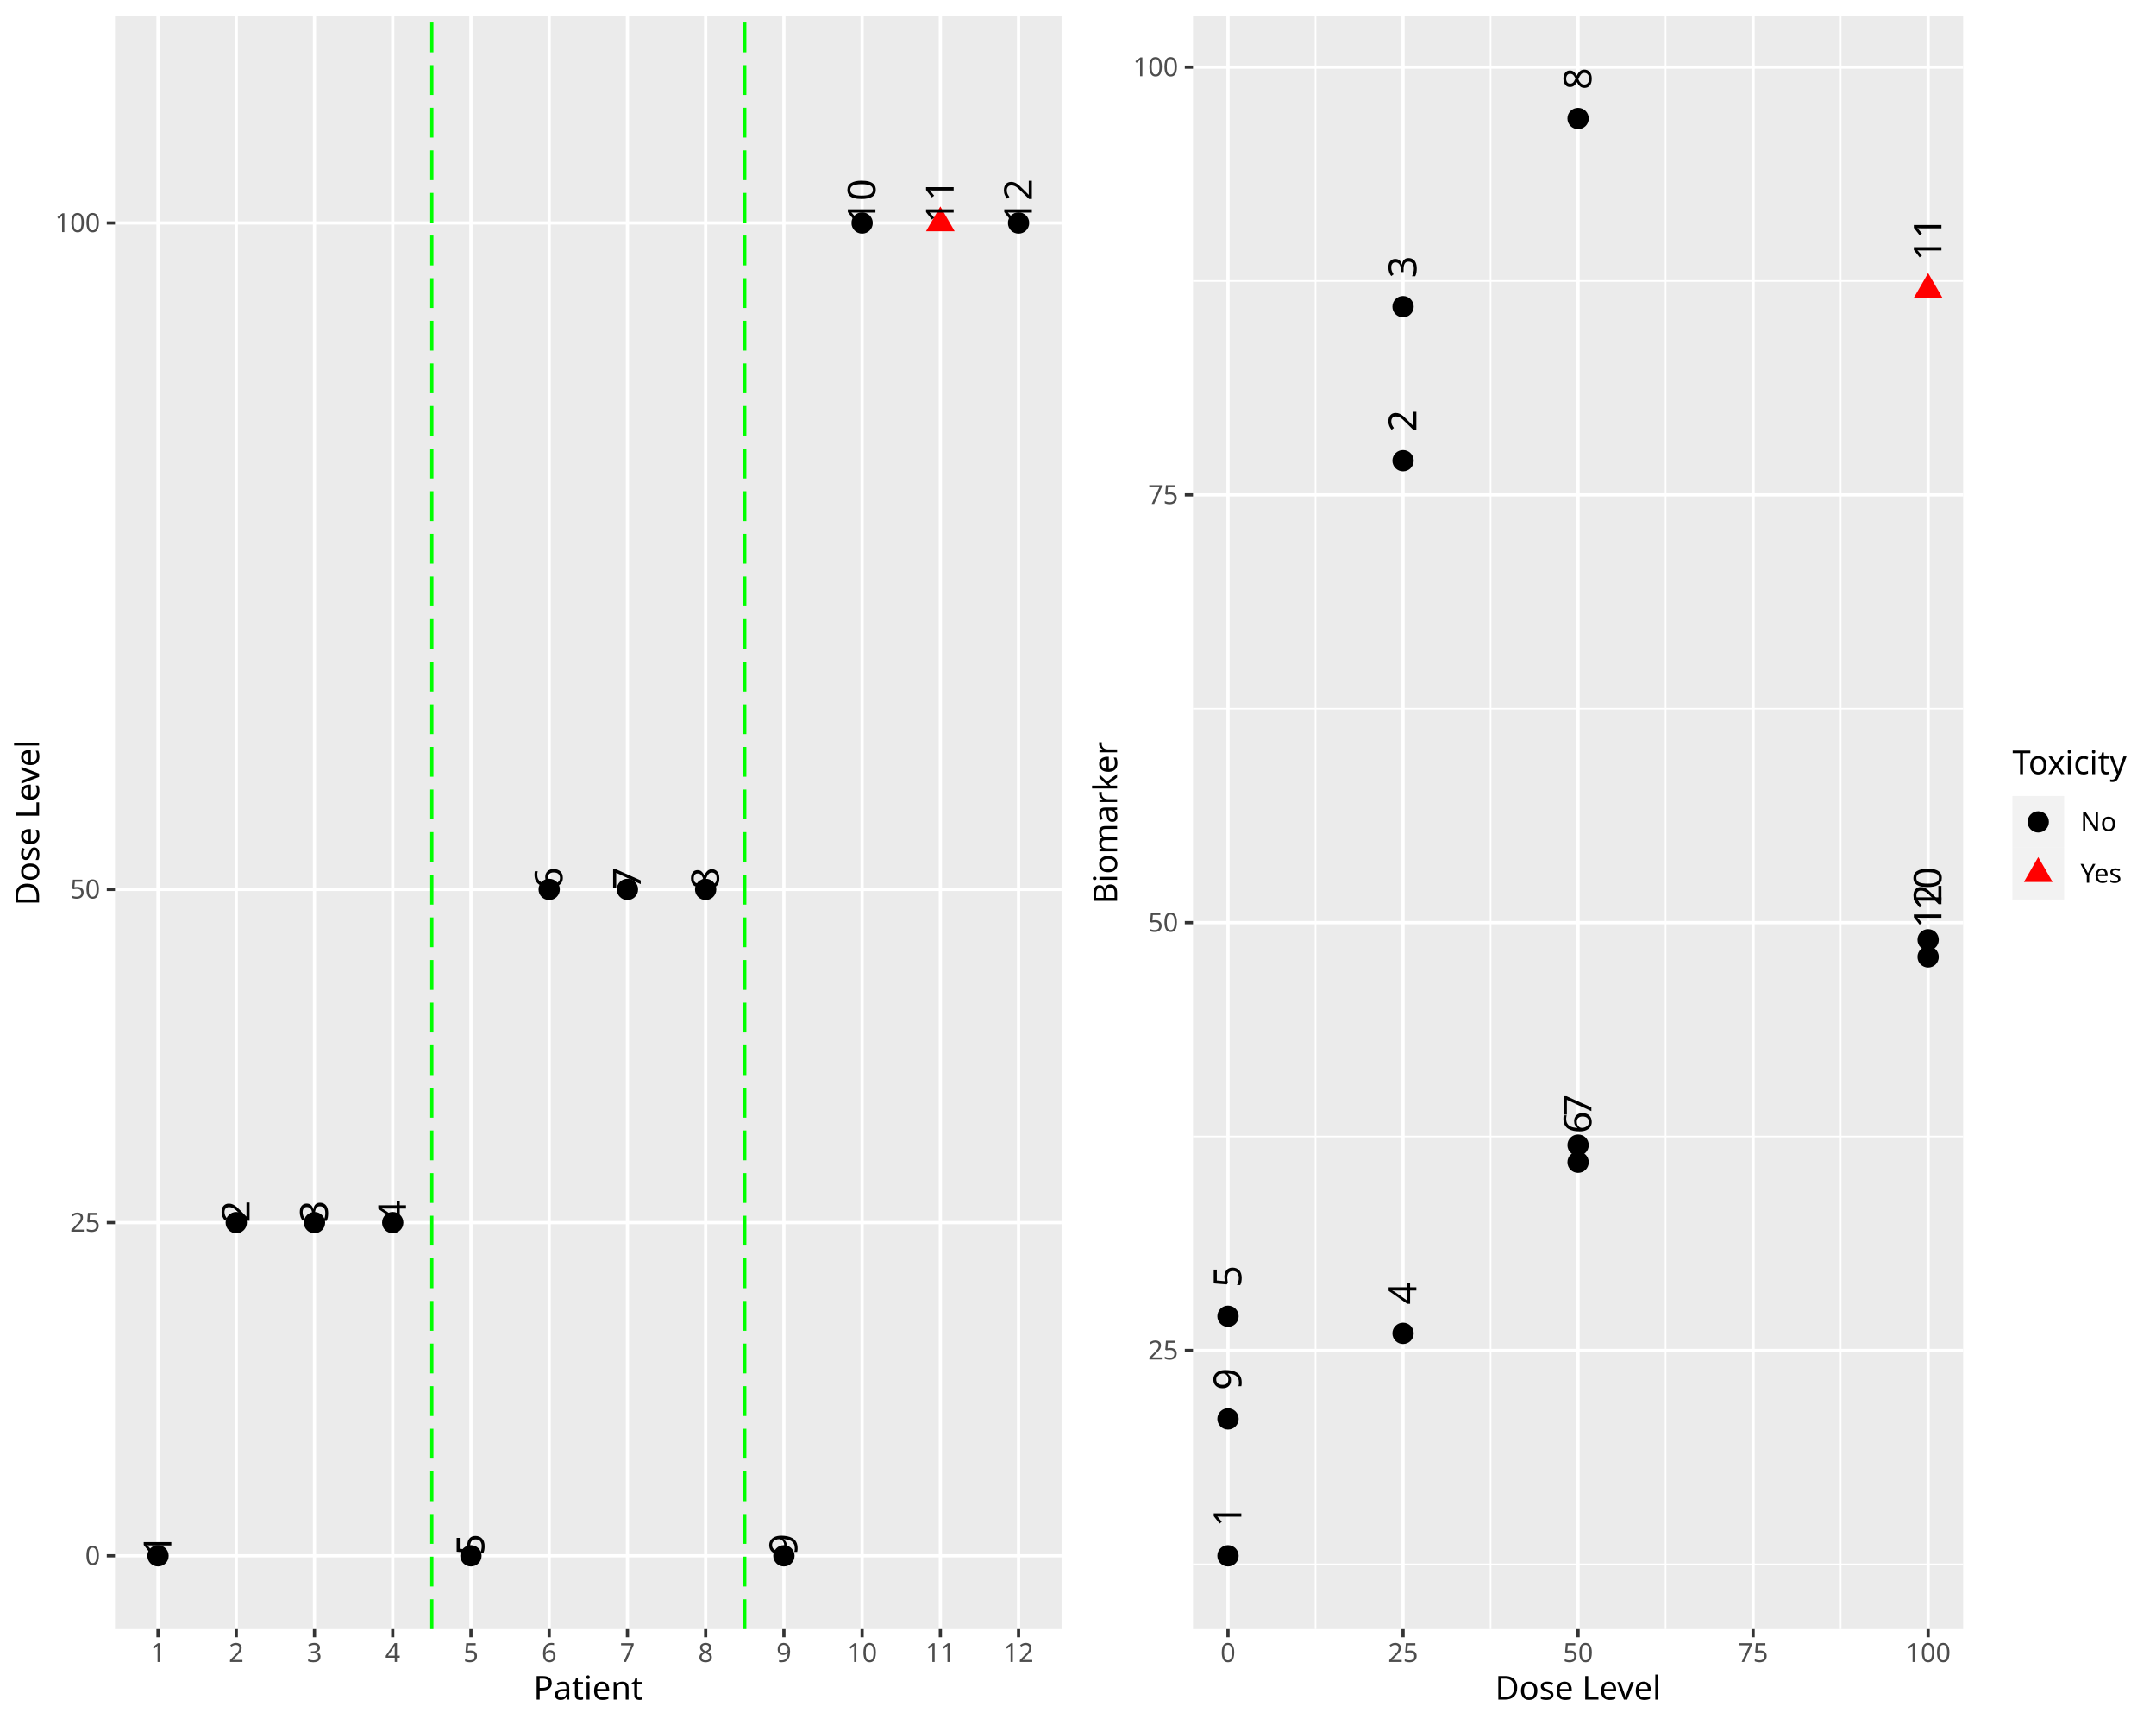
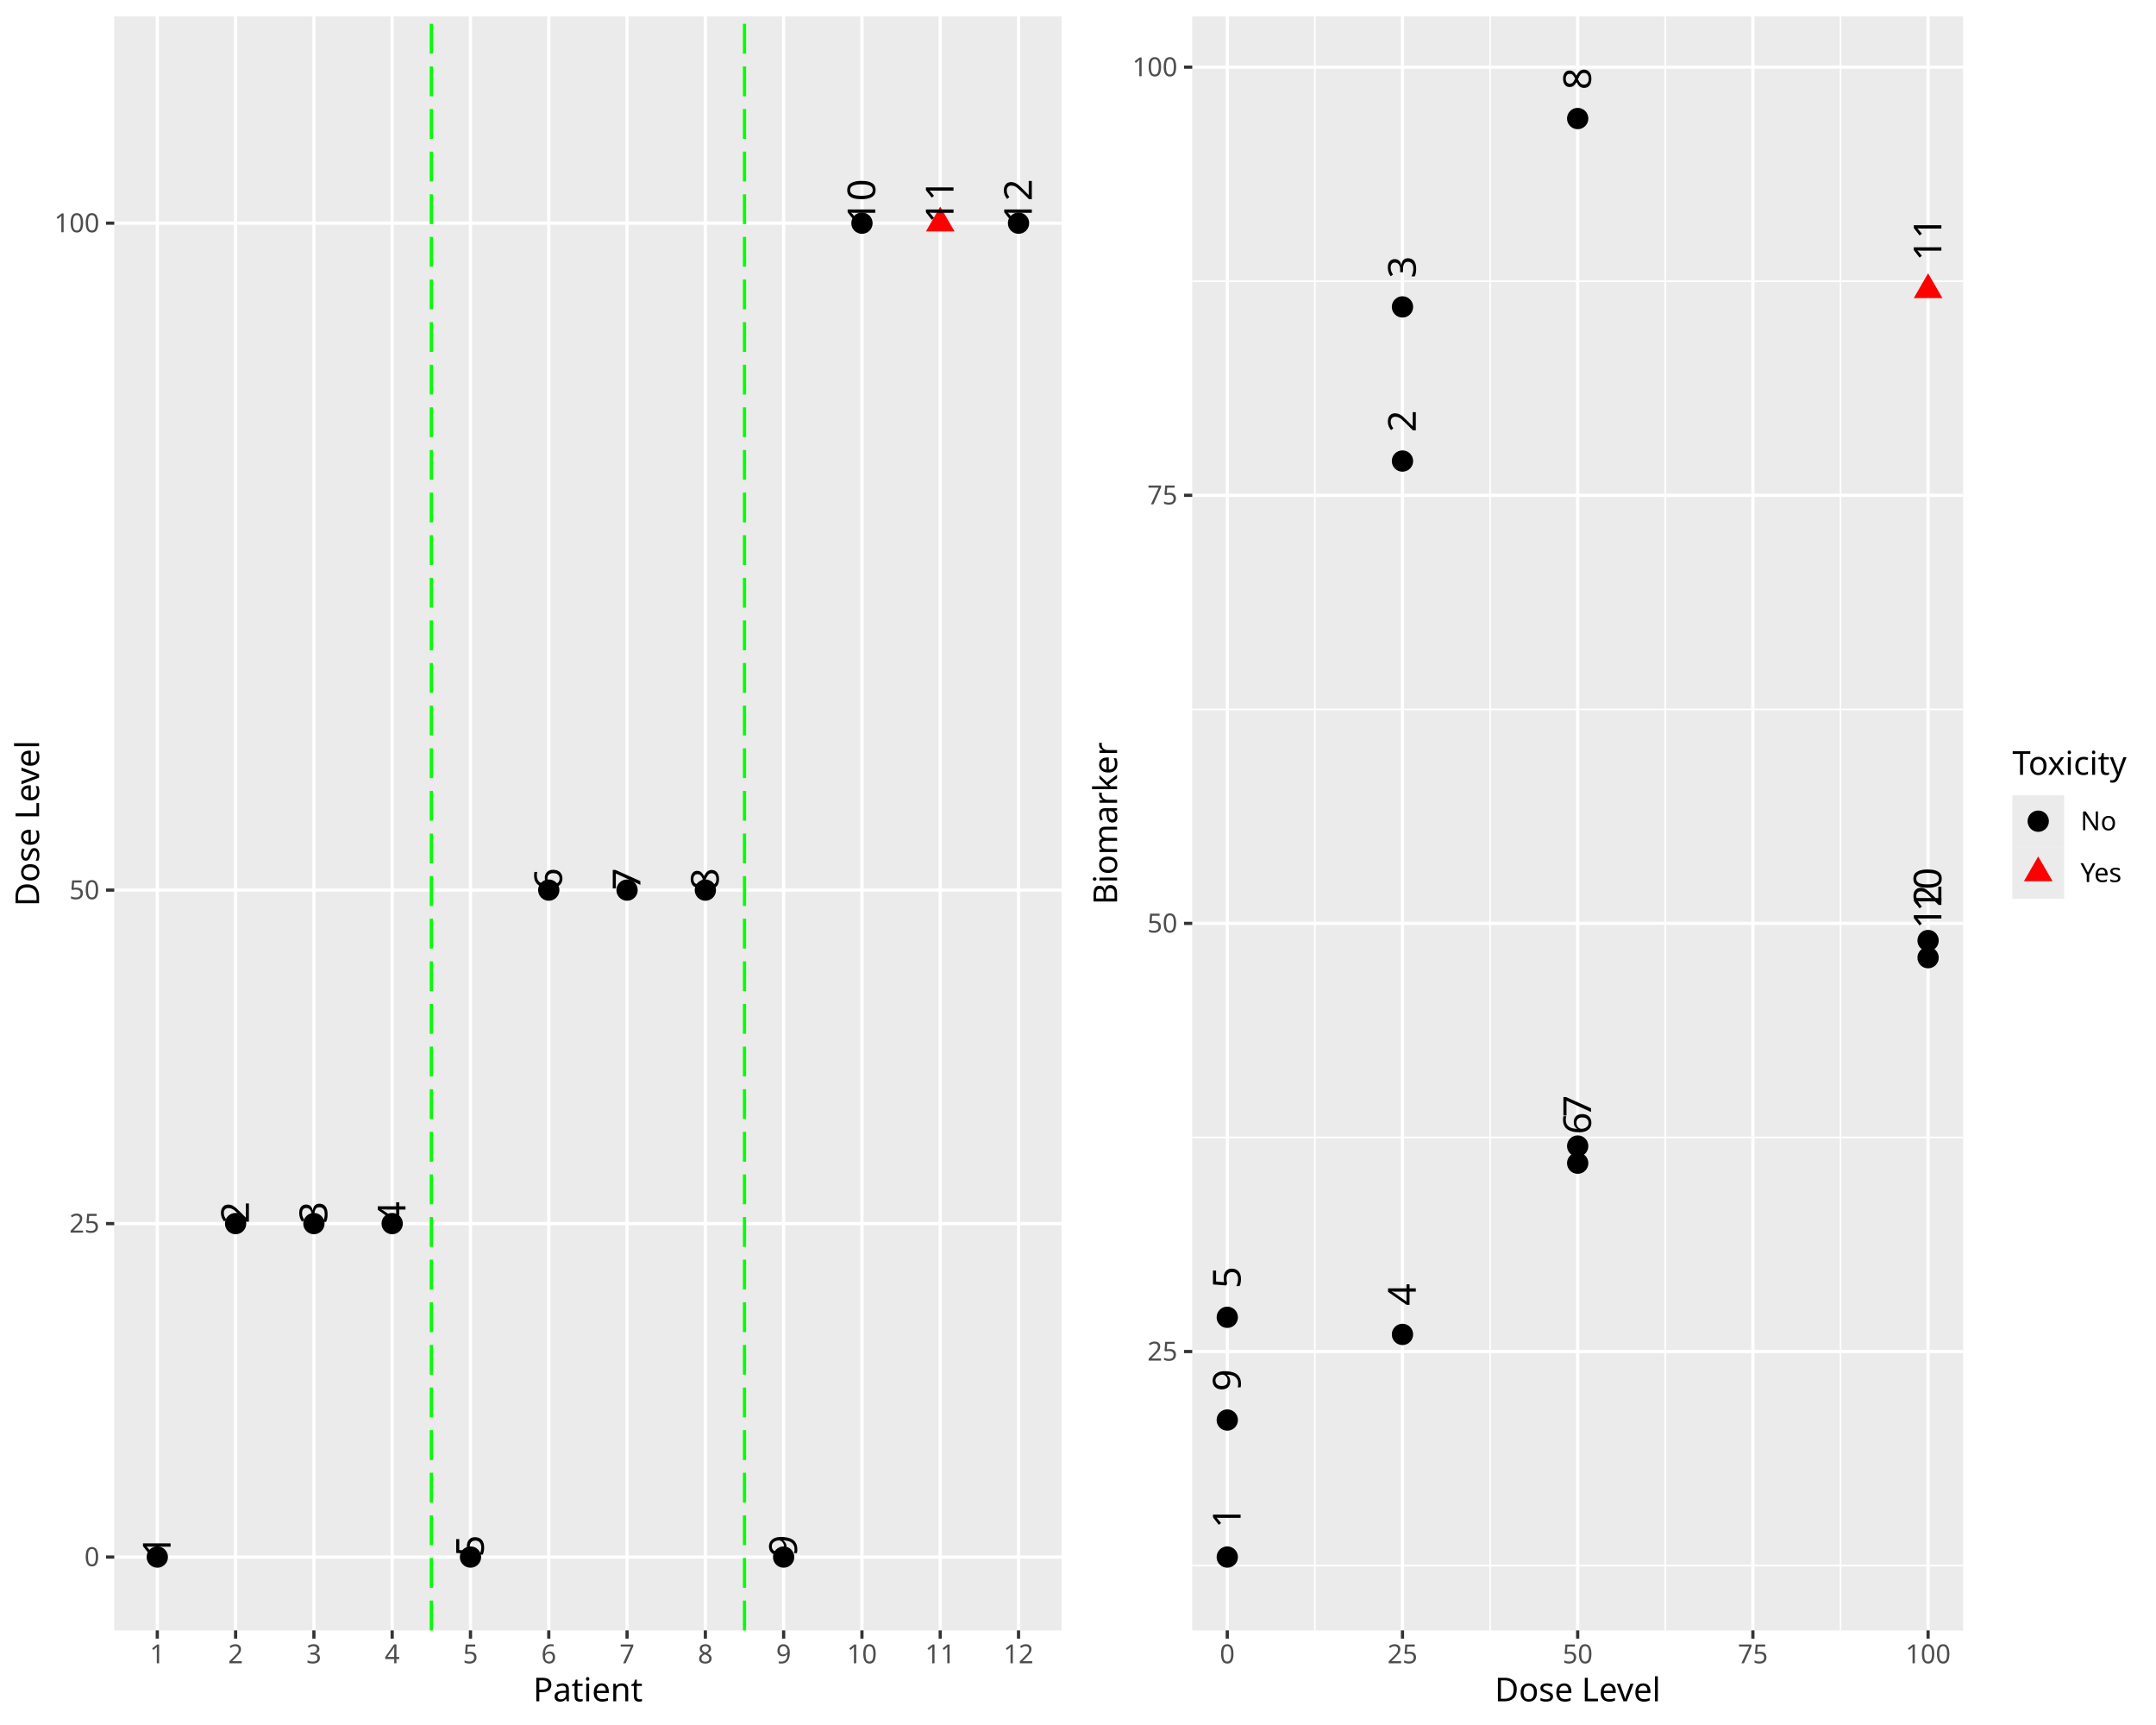
<svg xmlns="http://www.w3.org/2000/svg" class="svglite" data-engine-version="2.0" width="720.00pt" height="576.00pt" viewBox="0 0 720.00 576.00">
  <defs>
    <style type="text/css">
    .svglite line, .svglite polyline, .svglite polygon, .svglite path, .svglite rect, .svglite circle {
      fill: none;
      stroke: #000000;
      stroke-linecap: round;
      stroke-linejoin: round;
      stroke-miterlimit: 10.00;
    }
  </style>
  </defs>
  <rect width="100%" height="100%" style="stroke: none; fill: #FFFFFF;" />
  <defs>
    <clipPath id="cpMC4wMHw3MjAuMDB8MC4wMHw1NzYuMDA=">
      <rect x="0.00" y="0.00" width="720.00" height="576.00" />
    </clipPath>
  </defs>
  <g clip-path="url(#cpMC4wMHw3MjAuMDB8MC4wMHw1NzYuMDA=)">
</g>
  <defs>
    <clipPath id="cpMC4wMHwzNjAuMDB8MC4wMHw1NzYuMDA=">
-       <rect x="0.00" y="0.00" width="360.00" height="576.00" />
+       <rect x="0" y="0.00" width="360.00" height="576.00" />
    </clipPath>
  </defs>
  <g clip-path="url(#cpMC4wMHwzNjAuMDB8MC4wMHw1NzYuMDA=)">
-     <rect x="0.00" y="0.00" width="360.00" height="576.00" style="stroke-width: 1.07; stroke: #FFFFFF; fill: #FFFFFF;" />
+     <rect x="0" y="0.00" width="360.00" height="576.00" style="stroke-width: 1.07; stroke: #FFFFFF; fill: #FFFFFF;" />
  </g>
  <g clip-path="url(#cpMC4wMHw3MjAuMDB8MC4wMHw1NzYuMDA=)">
</g>
  <defs>
-     <clipPath id="cpMzguNDB8MzU0LjUyfDUuNDh8NTQzLjk3">
-       <rect x="38.40" y="5.48" width="316.12" height="538.49" />
-     </clipPath>
-   </defs>
-   <g clip-path="url(#cpMzguNDB8MzU0LjUyfDUuNDh8NTQzLjk3)">
-     <rect x="38.40" y="5.48" width="316.12" height="538.49" style="stroke-width: 1.07; stroke: none; fill: #EBEBEB;" />
-     <polyline points="38.40,519.50 354.52,519.50 " style="stroke-width: 1.07; stroke: #FFFFFF; stroke-linecap: butt;" />
-     <polyline points="38.40,408.24 354.52,408.24 " style="stroke-width: 1.07; stroke: #FFFFFF; stroke-linecap: butt;" />
-     <polyline points="38.40,296.98 354.52,296.98 " style="stroke-width: 1.07; stroke: #FFFFFF; stroke-linecap: butt;" />
-     <polyline points="38.40,74.46 354.52,74.46 " style="stroke-width: 1.07; stroke: #FFFFFF; stroke-linecap: butt;" />
-     <polyline points="52.77,543.97 52.77,5.48 " style="stroke-width: 1.07; stroke: #FFFFFF; stroke-linecap: butt;" />
-     <polyline points="78.90,543.97 78.90,5.48 " style="stroke-width: 1.07; stroke: #FFFFFF; stroke-linecap: butt;" />
-     <polyline points="105.02,543.97 105.02,5.48 " style="stroke-width: 1.07; stroke: #FFFFFF; stroke-linecap: butt;" />
-     <polyline points="131.15,543.97 131.15,5.48 " style="stroke-width: 1.07; stroke: #FFFFFF; stroke-linecap: butt;" />
-     <polyline points="157.27,543.97 157.27,5.48 " style="stroke-width: 1.07; stroke: #FFFFFF; stroke-linecap: butt;" />
-     <polyline points="183.40,543.97 183.40,5.48 " style="stroke-width: 1.07; stroke: #FFFFFF; stroke-linecap: butt;" />
-     <polyline points="209.53,543.97 209.53,5.48 " style="stroke-width: 1.07; stroke: #FFFFFF; stroke-linecap: butt;" />
-     <polyline points="235.65,543.97 235.65,5.48 " style="stroke-width: 1.07; stroke: #FFFFFF; stroke-linecap: butt;" />
-     <polyline points="261.78,543.97 261.78,5.48 " style="stroke-width: 1.07; stroke: #FFFFFF; stroke-linecap: butt;" />
-     <polyline points="287.90,543.97 287.90,5.48 " style="stroke-width: 1.07; stroke: #FFFFFF; stroke-linecap: butt;" />
-     <polyline points="314.03,543.97 314.03,5.48 " style="stroke-width: 1.07; stroke: #FFFFFF; stroke-linecap: butt;" />
-     <polyline points="340.15,543.97 340.15,5.48 " style="stroke-width: 1.07; stroke: #FFFFFF; stroke-linecap: butt;" />
-     <circle cx="52.77" cy="519.50" r="3.56" style="stroke-width: 0.71; stroke: none; fill: #000000;" />
-     <circle cx="78.90" cy="408.24" r="3.56" style="stroke-width: 0.71; stroke: none; fill: #000000;" />
-     <circle cx="105.02" cy="408.24" r="3.56" style="stroke-width: 0.71; stroke: none; fill: #000000;" />
-     <circle cx="131.15" cy="408.24" r="3.56" style="stroke-width: 0.71; stroke: none; fill: #000000;" />
-     <circle cx="157.27" cy="519.50" r="3.56" style="stroke-width: 0.71; stroke: none; fill: #000000;" />
-     <circle cx="183.40" cy="296.98" r="3.56" style="stroke-width: 0.71; stroke: none; fill: #000000;" />
-     <circle cx="209.53" cy="296.98" r="3.56" style="stroke-width: 0.71; stroke: none; fill: #000000;" />
-     <circle cx="235.65" cy="296.98" r="3.56" style="stroke-width: 0.71; stroke: none; fill: #000000;" />
-     <circle cx="261.78" cy="519.50" r="3.56" style="stroke-width: 0.71; stroke: none; fill: #000000;" />
-     <circle cx="287.90" cy="74.46" r="3.56" style="stroke-width: 0.71; stroke: none; fill: #000000;" />
-     <polygon points="314.03,68.93 318.81,77.22 309.24,77.22 " style="stroke-width: 0.71; stroke: none; fill: #FF0000;" />
-     <circle cx="340.15" cy="74.46" r="3.56" style="stroke-width: 0.71; stroke: none; fill: #000000;" />
-     <line x1="144.21" y1="543.97" x2="144.21" y2="5.48" style="stroke-width: 1.07; stroke: #00FF00; stroke-dasharray: 9.96,4.27; stroke-linecap: butt;" />
-     <line x1="248.71" y1="543.97" x2="248.71" y2="5.48" style="stroke-width: 1.07; stroke: #00FF00; stroke-dasharray: 9.96,4.27; stroke-linecap: butt;" />
-     <text transform="translate(57.21,519.50) rotate(-90)" style="font-size: 12.90px; font-family: sans;" textLength="14.35px" lengthAdjust="spacingAndGlyphs">  1</text>
-     <text transform="translate(83.34,408.24) rotate(-90)" style="font-size: 12.90px; font-family: sans;" textLength="14.35px" lengthAdjust="spacingAndGlyphs">  2</text>
-     <text transform="translate(109.46,408.24) rotate(-90)" style="font-size: 12.90px; font-family: sans;" textLength="14.35px" lengthAdjust="spacingAndGlyphs">  3</text>
-     <text transform="translate(135.59,408.24) rotate(-90)" style="font-size: 12.90px; font-family: sans;" textLength="14.35px" lengthAdjust="spacingAndGlyphs">  4</text>
-     <text transform="translate(161.72,519.50) rotate(-90)" style="font-size: 12.90px; font-family: sans;" textLength="14.35px" lengthAdjust="spacingAndGlyphs">  5</text>
-     <text transform="translate(187.84,296.98) rotate(-90)" style="font-size: 12.90px; font-family: sans;" textLength="14.35px" lengthAdjust="spacingAndGlyphs">  6</text>
-     <text transform="translate(213.97,296.98) rotate(-90)" style="font-size: 12.90px; font-family: sans;" textLength="14.35px" lengthAdjust="spacingAndGlyphs">  7</text>
-     <text transform="translate(240.09,296.98) rotate(-90)" style="font-size: 12.90px; font-family: sans;" textLength="14.35px" lengthAdjust="spacingAndGlyphs">  8</text>
-     <text transform="translate(266.22,519.50) rotate(-90)" style="font-size: 12.90px; font-family: sans;" textLength="14.35px" lengthAdjust="spacingAndGlyphs">  9</text>
-     <text transform="translate(292.34,74.46) rotate(-90)" style="font-size: 12.90px; font-family: sans;" textLength="21.53px" lengthAdjust="spacingAndGlyphs">  10</text>
-     <text transform="translate(318.47,74.46) rotate(-90)" style="font-size: 12.90px; font-family: sans;" textLength="21.53px" lengthAdjust="spacingAndGlyphs">  11</text>
-     <text transform="translate(344.59,74.46) rotate(-90)" style="font-size: 12.90px; font-family: sans;" textLength="21.53px" lengthAdjust="spacingAndGlyphs">  12</text>
-   </g>
-   <g clip-path="url(#cpMC4wMHw3MjAuMDB8MC4wMHw1NzYuMDA=)">
-     <text x="33.47" y="522.52" text-anchor="end" style="font-size: 8.80px; fill: #4D4D4D; font-family: sans;" textLength="4.89px" lengthAdjust="spacingAndGlyphs">0</text>
-     <text x="33.47" y="411.27" text-anchor="end" style="font-size: 8.80px; fill: #4D4D4D; font-family: sans;" textLength="9.79px" lengthAdjust="spacingAndGlyphs">25</text>
-     <text x="33.47" y="300.01" text-anchor="end" style="font-size: 8.80px; fill: #4D4D4D; font-family: sans;" textLength="9.79px" lengthAdjust="spacingAndGlyphs">50</text>
-     <text x="33.47" y="77.49" text-anchor="end" style="font-size: 8.80px; fill: #4D4D4D; font-family: sans;" textLength="14.68px" lengthAdjust="spacingAndGlyphs">100</text>
-     <polyline points="35.66,519.50 38.40,519.50 " style="stroke-width: 1.07; stroke: #333333; stroke-linecap: butt;" />
-     <polyline points="35.66,408.24 38.40,408.24 " style="stroke-width: 1.07; stroke: #333333; stroke-linecap: butt;" />
-     <polyline points="35.66,296.98 38.40,296.98 " style="stroke-width: 1.07; stroke: #333333; stroke-linecap: butt;" />
-     <polyline points="35.66,74.46 38.40,74.46 " style="stroke-width: 1.07; stroke: #333333; stroke-linecap: butt;" />
-     <polyline points="52.77,546.71 52.77,543.97 " style="stroke-width: 1.07; stroke: #333333; stroke-linecap: butt;" />
-     <polyline points="78.90,546.71 78.90,543.97 " style="stroke-width: 1.07; stroke: #333333; stroke-linecap: butt;" />
-     <polyline points="105.02,546.71 105.02,543.97 " style="stroke-width: 1.07; stroke: #333333; stroke-linecap: butt;" />
-     <polyline points="131.15,546.71 131.15,543.97 " style="stroke-width: 1.07; stroke: #333333; stroke-linecap: butt;" />
-     <polyline points="157.27,546.71 157.27,543.97 " style="stroke-width: 1.07; stroke: #333333; stroke-linecap: butt;" />
-     <polyline points="183.40,546.71 183.40,543.97 " style="stroke-width: 1.07; stroke: #333333; stroke-linecap: butt;" />
-     <polyline points="209.53,546.71 209.53,543.97 " style="stroke-width: 1.07; stroke: #333333; stroke-linecap: butt;" />
-     <polyline points="235.65,546.71 235.65,543.97 " style="stroke-width: 1.07; stroke: #333333; stroke-linecap: butt;" />
-     <polyline points="261.78,546.71 261.78,543.97 " style="stroke-width: 1.07; stroke: #333333; stroke-linecap: butt;" />
-     <polyline points="287.90,546.71 287.90,543.97 " style="stroke-width: 1.07; stroke: #333333; stroke-linecap: butt;" />
-     <polyline points="314.03,546.71 314.03,543.97 " style="stroke-width: 1.07; stroke: #333333; stroke-linecap: butt;" />
-     <polyline points="340.15,546.71 340.15,543.97 " style="stroke-width: 1.07; stroke: #333333; stroke-linecap: butt;" />
-     <text x="52.77" y="554.96" text-anchor="middle" style="font-size: 8.80px; fill: #4D4D4D; font-family: sans;" textLength="4.89px" lengthAdjust="spacingAndGlyphs">1</text>
-     <text x="78.90" y="554.96" text-anchor="middle" style="font-size: 8.80px; fill: #4D4D4D; font-family: sans;" textLength="4.89px" lengthAdjust="spacingAndGlyphs">2</text>
-     <text x="105.02" y="554.96" text-anchor="middle" style="font-size: 8.80px; fill: #4D4D4D; font-family: sans;" textLength="4.89px" lengthAdjust="spacingAndGlyphs">3</text>
-     <text x="131.15" y="554.96" text-anchor="middle" style="font-size: 8.80px; fill: #4D4D4D; font-family: sans;" textLength="4.89px" lengthAdjust="spacingAndGlyphs">4</text>
-     <text x="157.27" y="554.96" text-anchor="middle" style="font-size: 8.80px; fill: #4D4D4D; font-family: sans;" textLength="4.89px" lengthAdjust="spacingAndGlyphs">5</text>
-     <text x="183.40" y="554.96" text-anchor="middle" style="font-size: 8.80px; fill: #4D4D4D; font-family: sans;" textLength="4.89px" lengthAdjust="spacingAndGlyphs">6</text>
-     <text x="209.53" y="554.96" text-anchor="middle" style="font-size: 8.80px; fill: #4D4D4D; font-family: sans;" textLength="4.89px" lengthAdjust="spacingAndGlyphs">7</text>
-     <text x="235.65" y="554.96" text-anchor="middle" style="font-size: 8.80px; fill: #4D4D4D; font-family: sans;" textLength="4.89px" lengthAdjust="spacingAndGlyphs">8</text>
-     <text x="261.78" y="554.96" text-anchor="middle" style="font-size: 8.80px; fill: #4D4D4D; font-family: sans;" textLength="4.89px" lengthAdjust="spacingAndGlyphs">9</text>
-     <text x="287.90" y="554.96" text-anchor="middle" style="font-size: 8.80px; fill: #4D4D4D; font-family: sans;" textLength="9.79px" lengthAdjust="spacingAndGlyphs">10</text>
-     <text x="314.03" y="554.96" text-anchor="middle" style="font-size: 8.80px; fill: #4D4D4D; font-family: sans;" textLength="9.79px" lengthAdjust="spacingAndGlyphs">11</text>
-     <text x="340.15" y="554.96" text-anchor="middle" style="font-size: 8.80px; fill: #4D4D4D; font-family: sans;" textLength="9.79px" lengthAdjust="spacingAndGlyphs">12</text>
-     <text x="196.46" y="567.52" text-anchor="middle" style="font-size: 11.00px; font-family: sans;" textLength="34.25px" lengthAdjust="spacingAndGlyphs">Patient</text>
-     <text transform="translate(13.05,274.73) rotate(-90)" text-anchor="middle" style="font-size: 11.00px; font-family: sans;" textLength="55.04px" lengthAdjust="spacingAndGlyphs">Dose Level</text>
+     <clipPath id="cpMzguMTV8MzU0LjUyfDUuNDh8NTQ0LjQy">
+       <rect x="38.15" y="5.48" width="316.37" height="538.94" />
+     </clipPath>
+   </defs>
+   <g clip-path="url(#cpMzguMTV8MzU0LjUyfDUuNDh8NTQ0LjQy)">
+     <rect x="38.15" y="5.48" width="316.37" height="538.94" style="stroke-width: 1.07; stroke: none; fill: #EBEBEB;" />
+     <polyline points="38.15,519.92 354.52,519.92 " style="stroke-width: 1.07; stroke: #FFFFFF; stroke-linecap: butt;" />
+     <polyline points="38.15,408.57 354.52,408.57 " style="stroke-width: 1.07; stroke: #FFFFFF; stroke-linecap: butt;" />
+     <polyline points="38.15,297.22 354.52,297.22 " style="stroke-width: 1.07; stroke: #FFFFFF; stroke-linecap: butt;" />
+     <polyline points="38.15,74.52 354.52,74.52 " style="stroke-width: 1.07; stroke: #FFFFFF; stroke-linecap: butt;" />
+     <polyline points="52.53,544.42 52.53,5.48 " style="stroke-width: 1.07; stroke: #FFFFFF; stroke-linecap: butt;" />
+     <polyline points="78.68,544.42 78.68,5.48 " style="stroke-width: 1.07; stroke: #FFFFFF; stroke-linecap: butt;" />
+     <polyline points="104.83,544.42 104.83,5.48 " style="stroke-width: 1.07; stroke: #FFFFFF; stroke-linecap: butt;" />
+     <polyline points="130.97,544.42 130.97,5.48 " style="stroke-width: 1.07; stroke: #FFFFFF; stroke-linecap: butt;" />
+     <polyline points="157.12,544.42 157.12,5.48 " style="stroke-width: 1.07; stroke: #FFFFFF; stroke-linecap: butt;" />
+     <polyline points="183.26,544.42 183.26,5.48 " style="stroke-width: 1.07; stroke: #FFFFFF; stroke-linecap: butt;" />
+     <polyline points="209.41,544.42 209.41,5.48 " style="stroke-width: 1.07; stroke: #FFFFFF; stroke-linecap: butt;" />
+     <polyline points="235.56,544.42 235.56,5.48 " style="stroke-width: 1.07; stroke: #FFFFFF; stroke-linecap: butt;" />
+     <polyline points="261.70,544.42 261.70,5.48 " style="stroke-width: 1.07; stroke: #FFFFFF; stroke-linecap: butt;" />
+     <polyline points="287.85,544.42 287.85,5.48 " style="stroke-width: 1.07; stroke: #FFFFFF; stroke-linecap: butt;" />
+     <polyline points="313.99,544.42 313.99,5.48 " style="stroke-width: 1.07; stroke: #FFFFFF; stroke-linecap: butt;" />
+     <polyline points="340.14,544.42 340.14,5.48 " style="stroke-width: 1.07; stroke: #FFFFFF; stroke-linecap: butt;" />
+     <circle cx="52.53" cy="519.92" r="3.56" style="stroke-width: 0.71; stroke: none; fill: #000000;" />
+     <circle cx="78.68" cy="408.57" r="3.56" style="stroke-width: 0.71; stroke: none; fill: #000000;" />
+     <circle cx="104.83" cy="408.57" r="3.56" style="stroke-width: 0.71; stroke: none; fill: #000000;" />
+     <circle cx="130.97" cy="408.57" r="3.56" style="stroke-width: 0.71; stroke: none; fill: #000000;" />
+     <circle cx="157.12" cy="519.92" r="3.56" style="stroke-width: 0.71; stroke: none; fill: #000000;" />
+     <circle cx="183.26" cy="297.22" r="3.56" style="stroke-width: 0.71; stroke: none; fill: #000000;" />
+     <circle cx="209.41" cy="297.22" r="3.56" style="stroke-width: 0.71; stroke: none; fill: #000000;" />
+     <circle cx="235.56" cy="297.22" r="3.56" style="stroke-width: 0.71; stroke: none; fill: #000000;" />
+     <circle cx="261.70" cy="519.92" r="3.56" style="stroke-width: 0.71; stroke: none; fill: #000000;" />
+     <circle cx="287.85" cy="74.52" r="3.56" style="stroke-width: 0.71; stroke: none; fill: #000000;" />
+     <polygon points="313.99,68.99 318.78,77.28 309.21,77.28 " style="stroke-width: 0.71; stroke: none; fill: #FF0000;" />
+     <circle cx="340.14" cy="74.52" r="3.56" style="stroke-width: 0.71; stroke: none; fill: #000000;" />
+     <line x1="144.04" y1="544.42" x2="144.04" y2="5.48" style="stroke-width: 1.07; stroke: #00FF00; stroke-dasharray: 9.96,4.27; stroke-linecap: butt;" />
+     <line x1="248.63" y1="544.42" x2="248.63" y2="5.48" style="stroke-width: 1.07; stroke: #00FF00; stroke-dasharray: 9.96,4.27; stroke-linecap: butt;" />
+     <text transform="translate(56.97,519.92) rotate(-90)" style="font-size: 12.90px; font-family: sans;" textLength="14.35px" lengthAdjust="spacingAndGlyphs">  1</text>
+     <text transform="translate(83.12,408.57) rotate(-90)" style="font-size: 12.90px; font-family: sans;" textLength="14.35px" lengthAdjust="spacingAndGlyphs">  2</text>
+     <text transform="translate(109.27,408.57) rotate(-90)" style="font-size: 12.90px; font-family: sans;" textLength="14.35px" lengthAdjust="spacingAndGlyphs">  3</text>
+     <text transform="translate(135.41,408.57) rotate(-90)" style="font-size: 12.90px; font-family: sans;" textLength="14.35px" lengthAdjust="spacingAndGlyphs">  4</text>
+     <text transform="translate(161.56,519.92) rotate(-90)" style="font-size: 12.90px; font-family: sans;" textLength="14.35px" lengthAdjust="spacingAndGlyphs">  5</text>
+     <text transform="translate(187.70,297.22) rotate(-90)" style="font-size: 12.90px; font-family: sans;" textLength="14.35px" lengthAdjust="spacingAndGlyphs">  6</text>
+     <text transform="translate(213.85,297.22) rotate(-90)" style="font-size: 12.90px; font-family: sans;" textLength="14.35px" lengthAdjust="spacingAndGlyphs">  7</text>
+     <text transform="translate(240.00,297.22) rotate(-90)" style="font-size: 12.90px; font-family: sans;" textLength="14.35px" lengthAdjust="spacingAndGlyphs">  8</text>
+     <text transform="translate(266.14,519.92) rotate(-90)" style="font-size: 12.90px; font-family: sans;" textLength="14.35px" lengthAdjust="spacingAndGlyphs">  9</text>
+     <text transform="translate(292.29,74.52) rotate(-90)" style="font-size: 12.90px; font-family: sans;" textLength="21.53px" lengthAdjust="spacingAndGlyphs">  10</text>
+     <text transform="translate(318.43,74.52) rotate(-90)" style="font-size: 12.90px; font-family: sans;" textLength="21.53px" lengthAdjust="spacingAndGlyphs">  11</text>
+     <text transform="translate(344.58,74.52) rotate(-90)" style="font-size: 12.90px; font-family: sans;" textLength="21.53px" lengthAdjust="spacingAndGlyphs">  12</text>
+   </g>
+   <g clip-path="url(#cpMC4wMHw3MjAuMDB8MC4wMHw1NzYuMDA=)">
+     <text x="33.22" y="522.95" text-anchor="end" style="font-size: 8.80px; fill: #4D4D4D; font-family: sans;" textLength="4.89px" lengthAdjust="spacingAndGlyphs">0</text>
+     <text x="33.22" y="411.60" text-anchor="end" style="font-size: 8.80px; fill: #4D4D4D; font-family: sans;" textLength="9.79px" lengthAdjust="spacingAndGlyphs">25</text>
+     <text x="33.22" y="300.25" text-anchor="end" style="font-size: 8.80px; fill: #4D4D4D; font-family: sans;" textLength="9.79px" lengthAdjust="spacingAndGlyphs">50</text>
+     <text x="33.22" y="77.55" text-anchor="end" style="font-size: 8.80px; fill: #4D4D4D; font-family: sans;" textLength="14.68px" lengthAdjust="spacingAndGlyphs">100</text>
+     <polyline points="35.41,519.92 38.15,519.92 " style="stroke-width: 1.07; stroke: #333333; stroke-linecap: butt;" />
+     <polyline points="35.41,408.57 38.15,408.57 " style="stroke-width: 1.07; stroke: #333333; stroke-linecap: butt;" />
+     <polyline points="35.41,297.22 38.15,297.22 " style="stroke-width: 1.07; stroke: #333333; stroke-linecap: butt;" />
+     <polyline points="35.41,74.52 38.15,74.52 " style="stroke-width: 1.07; stroke: #333333; stroke-linecap: butt;" />
+     <polyline points="52.53,547.16 52.53,544.42 " style="stroke-width: 1.07; stroke: #333333; stroke-linecap: butt;" />
+     <polyline points="78.68,547.16 78.68,544.42 " style="stroke-width: 1.07; stroke: #333333; stroke-linecap: butt;" />
+     <polyline points="104.83,547.16 104.83,544.42 " style="stroke-width: 1.07; stroke: #333333; stroke-linecap: butt;" />
+     <polyline points="130.97,547.16 130.97,544.42 " style="stroke-width: 1.07; stroke: #333333; stroke-linecap: butt;" />
+     <polyline points="157.12,547.16 157.12,544.42 " style="stroke-width: 1.07; stroke: #333333; stroke-linecap: butt;" />
+     <polyline points="183.26,547.16 183.26,544.42 " style="stroke-width: 1.07; stroke: #333333; stroke-linecap: butt;" />
+     <polyline points="209.41,547.16 209.41,544.42 " style="stroke-width: 1.07; stroke: #333333; stroke-linecap: butt;" />
+     <polyline points="235.56,547.16 235.56,544.42 " style="stroke-width: 1.07; stroke: #333333; stroke-linecap: butt;" />
+     <polyline points="261.70,547.16 261.70,544.42 " style="stroke-width: 1.07; stroke: #333333; stroke-linecap: butt;" />
+     <polyline points="287.85,547.16 287.85,544.42 " style="stroke-width: 1.07; stroke: #333333; stroke-linecap: butt;" />
+     <polyline points="313.99,547.16 313.99,544.42 " style="stroke-width: 1.07; stroke: #333333; stroke-linecap: butt;" />
+     <polyline points="340.14,547.16 340.14,544.42 " style="stroke-width: 1.07; stroke: #333333; stroke-linecap: butt;" />
+     <text x="52.53" y="555.40" text-anchor="middle" style="font-size: 8.80px; fill: #4D4D4D; font-family: sans;" textLength="4.89px" lengthAdjust="spacingAndGlyphs">1</text>
+     <text x="78.68" y="555.40" text-anchor="middle" style="font-size: 8.80px; fill: #4D4D4D; font-family: sans;" textLength="4.89px" lengthAdjust="spacingAndGlyphs">2</text>
+     <text x="104.83" y="555.40" text-anchor="middle" style="font-size: 8.80px; fill: #4D4D4D; font-family: sans;" textLength="4.89px" lengthAdjust="spacingAndGlyphs">3</text>
+     <text x="130.97" y="555.40" text-anchor="middle" style="font-size: 8.80px; fill: #4D4D4D; font-family: sans;" textLength="4.89px" lengthAdjust="spacingAndGlyphs">4</text>
+     <text x="157.12" y="555.40" text-anchor="middle" style="font-size: 8.80px; fill: #4D4D4D; font-family: sans;" textLength="4.89px" lengthAdjust="spacingAndGlyphs">5</text>
+     <text x="183.26" y="555.40" text-anchor="middle" style="font-size: 8.80px; fill: #4D4D4D; font-family: sans;" textLength="4.89px" lengthAdjust="spacingAndGlyphs">6</text>
+     <text x="209.41" y="555.40" text-anchor="middle" style="font-size: 8.80px; fill: #4D4D4D; font-family: sans;" textLength="4.89px" lengthAdjust="spacingAndGlyphs">7</text>
+     <text x="235.56" y="555.40" text-anchor="middle" style="font-size: 8.80px; fill: #4D4D4D; font-family: sans;" textLength="4.89px" lengthAdjust="spacingAndGlyphs">8</text>
+     <text x="261.70" y="555.40" text-anchor="middle" style="font-size: 8.80px; fill: #4D4D4D; font-family: sans;" textLength="4.89px" lengthAdjust="spacingAndGlyphs">9</text>
+     <text x="287.85" y="555.40" text-anchor="middle" style="font-size: 8.80px; fill: #4D4D4D; font-family: sans;" textLength="9.79px" lengthAdjust="spacingAndGlyphs">10</text>
+     <text x="313.99" y="555.40" text-anchor="middle" style="font-size: 8.80px; fill: #4D4D4D; font-family: sans;" textLength="9.79px" lengthAdjust="spacingAndGlyphs">11</text>
+     <text x="340.14" y="555.40" text-anchor="middle" style="font-size: 8.80px; fill: #4D4D4D; font-family: sans;" textLength="9.79px" lengthAdjust="spacingAndGlyphs">12</text>
+     <text x="196.34" y="568.10" text-anchor="middle" style="font-size: 11.00px; font-family: sans;" textLength="34.25px" lengthAdjust="spacingAndGlyphs">Patient</text>
+     <text transform="translate(13.05,274.95) rotate(-90)" text-anchor="middle" style="font-size: 11.00px; font-family: sans;" textLength="55.04px" lengthAdjust="spacingAndGlyphs">Dose Level</text>
  </g>
  <defs>
    <clipPath id="cpMzYwLjAwfDcyMC4wMHwwLjAwfDU3Ni4wMA==">
      <rect x="360.00" y="0.00" width="360.00" height="576.00" />
    </clipPath>
  </defs>
  <g clip-path="url(#cpMzYwLjAwfDcyMC4wMHwwLjAwfDU3Ni4wMA==)">
    <rect x="360.00" y="0.00" width="360.00" height="576.00" style="stroke-width: 1.07; stroke: #FFFFFF; fill: #FFFFFF;" />
  </g>
  <g clip-path="url(#cpMC4wMHw3MjAuMDB8MC4wMHw1NzYuMDA=)">
</g>
  <defs>
-     <clipPath id="cpMzk4LjQwfDY1NS41OXw1LjQ4fDU0My45Nw==">
-       <rect x="398.40" y="5.48" width="257.19" height="538.49" />
-     </clipPath>
-   </defs>
-   <g clip-path="url(#cpMzk4LjQwfDY1NS41OXw1LjQ4fDU0My45Nw==)">
-     <rect x="398.40" y="5.48" width="257.19" height="538.49" style="stroke-width: 1.07; stroke: none; fill: #EBEBEB;" />
-     <polyline points="398.40,522.35 655.59,522.35 " style="stroke-width: 0.53; stroke: #FFFFFF; stroke-linecap: butt;" />
-     <polyline points="398.40,379.51 655.59,379.51 " style="stroke-width: 0.53; stroke: #FFFFFF; stroke-linecap: butt;" />
-     <polyline points="398.40,236.67 655.59,236.67 " style="stroke-width: 0.53; stroke: #FFFFFF; stroke-linecap: butt;" />
-     <polyline points="398.40,93.83 655.59,93.83 " style="stroke-width: 0.53; stroke: #FFFFFF; stroke-linecap: butt;" />
-     <polyline points="439.32,543.97 439.32,5.48 " style="stroke-width: 0.53; stroke: #FFFFFF; stroke-linecap: butt;" />
-     <polyline points="497.77,543.97 497.77,5.48 " style="stroke-width: 0.53; stroke: #FFFFFF; stroke-linecap: butt;" />
-     <polyline points="556.22,543.97 556.22,5.48 " style="stroke-width: 0.53; stroke: #FFFFFF; stroke-linecap: butt;" />
-     <polyline points="614.68,543.97 614.68,5.48 " style="stroke-width: 0.53; stroke: #FFFFFF; stroke-linecap: butt;" />
-     <polyline points="398.40,450.93 655.59,450.93 " style="stroke-width: 1.07; stroke: #FFFFFF; stroke-linecap: butt;" />
-     <polyline points="398.40,308.09 655.59,308.09 " style="stroke-width: 1.07; stroke: #FFFFFF; stroke-linecap: butt;" />
-     <polyline points="398.40,165.25 655.59,165.25 " style="stroke-width: 1.07; stroke: #FFFFFF; stroke-linecap: butt;" />
-     <polyline points="398.40,22.41 655.59,22.41 " style="stroke-width: 1.07; stroke: #FFFFFF; stroke-linecap: butt;" />
-     <polyline points="410.09,543.97 410.09,5.48 " style="stroke-width: 1.07; stroke: #FFFFFF; stroke-linecap: butt;" />
-     <polyline points="468.55,543.97 468.55,5.48 " style="stroke-width: 1.07; stroke: #FFFFFF; stroke-linecap: butt;" />
-     <polyline points="527.00,543.97 527.00,5.48 " style="stroke-width: 1.07; stroke: #FFFFFF; stroke-linecap: butt;" />
-     <polyline points="585.45,543.97 585.45,5.48 " style="stroke-width: 1.07; stroke: #FFFFFF; stroke-linecap: butt;" />
-     <polyline points="643.90,543.97 643.90,5.48 " style="stroke-width: 1.07; stroke: #FFFFFF; stroke-linecap: butt;" />
-     <circle cx="410.09" cy="519.50" r="3.56" style="stroke-width: 0.71; stroke: none; fill: #000000;" />
-     <circle cx="468.55" cy="153.83" r="3.56" style="stroke-width: 0.71; stroke: none; fill: #000000;" />
-     <circle cx="468.55" cy="102.40" r="3.56" style="stroke-width: 0.71; stroke: none; fill: #000000;" />
-     <circle cx="468.55" cy="445.22" r="3.56" style="stroke-width: 0.71; stroke: none; fill: #000000;" />
-     <circle cx="410.09" cy="439.51" r="3.56" style="stroke-width: 0.71; stroke: none; fill: #000000;" />
-     <circle cx="527.00" cy="388.08" r="3.56" style="stroke-width: 0.71; stroke: none; fill: #000000;" />
-     <circle cx="527.00" cy="382.37" r="3.56" style="stroke-width: 0.71; stroke: none; fill: #000000;" />
-     <circle cx="527.00" cy="39.56" r="3.56" style="stroke-width: 0.71; stroke: none; fill: #000000;" />
-     <circle cx="410.09" cy="473.79" r="3.56" style="stroke-width: 0.71; stroke: none; fill: #000000;" />
-     <circle cx="643.90" cy="313.81" r="3.56" style="stroke-width: 0.71; stroke: none; fill: #000000;" />
-     <polygon points="643.90,91.16 648.69,99.46 639.11,99.46 " style="stroke-width: 0.71; stroke: none; fill: #FF0000;" />
-     <circle cx="643.90" cy="319.52" r="3.56" style="stroke-width: 0.71; stroke: none; fill: #000000;" />
-     <text transform="translate(414.54,509.90) rotate(-90)" style="font-size: 12.90px; font-family: sans;" textLength="7.18px" lengthAdjust="spacingAndGlyphs">1</text>
-     <text transform="translate(472.99,144.23) rotate(-90)" style="font-size: 12.90px; font-family: sans;" textLength="7.18px" lengthAdjust="spacingAndGlyphs">2</text>
-     <text transform="translate(472.99,92.81) rotate(-90)" style="font-size: 12.90px; font-family: sans;" textLength="7.18px" lengthAdjust="spacingAndGlyphs">3</text>
-     <text transform="translate(472.99,435.62) rotate(-90)" style="font-size: 12.90px; font-family: sans;" textLength="7.18px" lengthAdjust="spacingAndGlyphs">4</text>
-     <text transform="translate(414.54,429.91) rotate(-90)" style="font-size: 12.90px; font-family: sans;" textLength="7.18px" lengthAdjust="spacingAndGlyphs">5</text>
-     <text transform="translate(531.44,378.48) rotate(-90)" style="font-size: 12.90px; font-family: sans;" textLength="7.18px" lengthAdjust="spacingAndGlyphs">6</text>
-     <text transform="translate(531.44,372.77) rotate(-90)" style="font-size: 12.90px; font-family: sans;" textLength="7.18px" lengthAdjust="spacingAndGlyphs">7</text>
-     <text transform="translate(531.44,29.96) rotate(-90)" style="font-size: 12.90px; font-family: sans;" textLength="7.18px" lengthAdjust="spacingAndGlyphs">8</text>
-     <text transform="translate(414.54,464.19) rotate(-90)" style="font-size: 12.90px; font-family: sans;" textLength="7.18px" lengthAdjust="spacingAndGlyphs">9</text>
-     <text transform="translate(648.34,304.21) rotate(-90)" style="font-size: 12.90px; font-family: sans;" textLength="14.36px" lengthAdjust="spacingAndGlyphs">10</text>
-     <text transform="translate(648.34,87.09) rotate(-90)" style="font-size: 12.90px; font-family: sans;" textLength="14.36px" lengthAdjust="spacingAndGlyphs">11</text>
-     <text transform="translate(648.34,309.92) rotate(-90)" style="font-size: 12.90px; font-family: sans;" textLength="14.36px" lengthAdjust="spacingAndGlyphs">12</text>
-   </g>
-   <g clip-path="url(#cpMC4wMHw3MjAuMDB8MC4wMHw1NzYuMDA=)">
-     <text x="393.47" y="453.96" text-anchor="end" style="font-size: 8.80px; fill: #4D4D4D; font-family: sans;" textLength="9.79px" lengthAdjust="spacingAndGlyphs">25</text>
-     <text x="393.47" y="311.12" text-anchor="end" style="font-size: 8.80px; fill: #4D4D4D; font-family: sans;" textLength="9.79px" lengthAdjust="spacingAndGlyphs">50</text>
-     <text x="393.47" y="168.28" text-anchor="end" style="font-size: 8.80px; fill: #4D4D4D; font-family: sans;" textLength="9.79px" lengthAdjust="spacingAndGlyphs">75</text>
-     <text x="393.47" y="25.44" text-anchor="end" style="font-size: 8.80px; fill: #4D4D4D; font-family: sans;" textLength="14.68px" lengthAdjust="spacingAndGlyphs">100</text>
-     <polyline points="395.66,450.93 398.40,450.93 " style="stroke-width: 1.07; stroke: #333333; stroke-linecap: butt;" />
-     <polyline points="395.66,308.09 398.40,308.09 " style="stroke-width: 1.07; stroke: #333333; stroke-linecap: butt;" />
-     <polyline points="395.66,165.25 398.40,165.25 " style="stroke-width: 1.07; stroke: #333333; stroke-linecap: butt;" />
-     <polyline points="395.66,22.41 398.40,22.41 " style="stroke-width: 1.07; stroke: #333333; stroke-linecap: butt;" />
-     <polyline points="410.09,546.71 410.09,543.97 " style="stroke-width: 1.07; stroke: #333333; stroke-linecap: butt;" />
-     <polyline points="468.55,546.71 468.55,543.97 " style="stroke-width: 1.07; stroke: #333333; stroke-linecap: butt;" />
-     <polyline points="527.00,546.71 527.00,543.97 " style="stroke-width: 1.07; stroke: #333333; stroke-linecap: butt;" />
-     <polyline points="585.45,546.71 585.45,543.97 " style="stroke-width: 1.07; stroke: #333333; stroke-linecap: butt;" />
-     <polyline points="643.90,546.71 643.90,543.97 " style="stroke-width: 1.07; stroke: #333333; stroke-linecap: butt;" />
-     <text x="410.09" y="554.96" text-anchor="middle" style="font-size: 8.80px; fill: #4D4D4D; font-family: sans;" textLength="4.89px" lengthAdjust="spacingAndGlyphs">0</text>
-     <text x="468.55" y="554.96" text-anchor="middle" style="font-size: 8.80px; fill: #4D4D4D; font-family: sans;" textLength="9.79px" lengthAdjust="spacingAndGlyphs">25</text>
-     <text x="527.00" y="554.96" text-anchor="middle" style="font-size: 8.80px; fill: #4D4D4D; font-family: sans;" textLength="9.79px" lengthAdjust="spacingAndGlyphs">50</text>
-     <text x="585.45" y="554.96" text-anchor="middle" style="font-size: 8.80px; fill: #4D4D4D; font-family: sans;" textLength="9.79px" lengthAdjust="spacingAndGlyphs">75</text>
-     <text x="643.90" y="554.96" text-anchor="middle" style="font-size: 8.80px; fill: #4D4D4D; font-family: sans;" textLength="14.68px" lengthAdjust="spacingAndGlyphs">100</text>
-     <text x="527.00" y="567.52" text-anchor="middle" style="font-size: 11.00px; font-family: sans;" textLength="55.04px" lengthAdjust="spacingAndGlyphs">Dose Level</text>
-     <text transform="translate(373.05,274.73) rotate(-90)" text-anchor="middle" style="font-size: 11.00px; font-family: sans;" textLength="50.13px" lengthAdjust="spacingAndGlyphs">Biomarker</text>
-     <rect x="666.55" y="243.60" width="47.97" height="62.25" style="stroke-width: 1.07; stroke: none; fill: #FFFFFF;" />
-     <text x="672.03" y="258.49" style="font-size: 11.00px; font-family: sans;" textLength="37.29px" lengthAdjust="spacingAndGlyphs">Toxicity</text>
-     <rect x="672.03" y="265.81" width="17.28" height="17.28" style="stroke-width: 1.07; stroke: none; fill: #F2F2F2;" />
-     <circle cx="680.67" cy="274.45" r="3.56" style="stroke-width: 0.71; stroke: none; fill: #000000;" />
-     <rect x="672.03" y="283.09" width="17.28" height="17.28" style="stroke-width: 1.07; stroke: none; fill: #F2F2F2;" />
-     <polygon points="680.67,286.20 685.46,294.50 675.88,294.50 " style="stroke-width: 0.71; stroke: none; fill: #FF0000;" />
-     <text x="694.79" y="277.48" style="font-size: 8.80px; font-family: sans;" textLength="11.25px" lengthAdjust="spacingAndGlyphs">No</text>
-     <text x="694.79" y="294.76" style="font-size: 8.80px; font-family: sans;" textLength="15.17px" lengthAdjust="spacingAndGlyphs">Yes</text>
+     <clipPath id="cpMzk4LjE1fDY1NS42MHw1LjQ4fDU0NC40Mg==">
+       <rect x="398.15" y="5.48" width="257.44" height="538.94" />
+     </clipPath>
+   </defs>
+   <g clip-path="url(#cpMzk4LjE1fDY1NS42MHw1LjQ4fDU0NC40Mg==)">
+     <rect x="398.15" y="5.48" width="257.44" height="538.94" style="stroke-width: 1.07; stroke: none; fill: #EBEBEB;" />
+     <polyline points="398.15,522.78 655.60,522.78 " style="stroke-width: 0.53; stroke: #FFFFFF; stroke-linecap: butt;" />
+     <polyline points="398.15,379.82 655.60,379.82 " style="stroke-width: 0.53; stroke: #FFFFFF; stroke-linecap: butt;" />
+     <polyline points="398.15,236.86 655.60,236.86 " style="stroke-width: 0.53; stroke: #FFFFFF; stroke-linecap: butt;" />
+     <polyline points="398.15,93.91 655.60,93.91 " style="stroke-width: 0.53; stroke: #FFFFFF; stroke-linecap: butt;" />
+     <polyline points="439.11,544.42 439.11,5.48 " style="stroke-width: 0.53; stroke: #FFFFFF; stroke-linecap: butt;" />
+     <polyline points="497.62,544.42 497.62,5.48 " style="stroke-width: 0.53; stroke: #FFFFFF; stroke-linecap: butt;" />
+     <polyline points="556.13,544.42 556.13,5.48 " style="stroke-width: 0.53; stroke: #FFFFFF; stroke-linecap: butt;" />
+     <polyline points="614.64,544.42 614.64,5.48 " style="stroke-width: 0.53; stroke: #FFFFFF; stroke-linecap: butt;" />
+     <polyline points="398.15,451.30 655.60,451.30 " style="stroke-width: 1.07; stroke: #FFFFFF; stroke-linecap: butt;" />
+     <polyline points="398.15,308.34 655.60,308.34 " style="stroke-width: 1.07; stroke: #FFFFFF; stroke-linecap: butt;" />
+     <polyline points="398.15,165.39 655.60,165.39 " style="stroke-width: 1.07; stroke: #FFFFFF; stroke-linecap: butt;" />
+     <polyline points="398.15,22.43 655.60,22.43 " style="stroke-width: 1.07; stroke: #FFFFFF; stroke-linecap: butt;" />
+     <polyline points="409.85,544.42 409.85,5.48 " style="stroke-width: 1.07; stroke: #FFFFFF; stroke-linecap: butt;" />
+     <polyline points="468.36,544.42 468.36,5.48 " style="stroke-width: 1.07; stroke: #FFFFFF; stroke-linecap: butt;" />
+     <polyline points="526.87,544.42 526.87,5.48 " style="stroke-width: 1.07; stroke: #FFFFFF; stroke-linecap: butt;" />
+     <polyline points="585.38,544.42 585.38,5.48 " style="stroke-width: 1.07; stroke: #FFFFFF; stroke-linecap: butt;" />
+     <polyline points="643.89,544.42 643.89,5.48 " style="stroke-width: 1.07; stroke: #FFFFFF; stroke-linecap: butt;" />
+     <circle cx="409.85" cy="519.92" r="3.56" style="stroke-width: 0.71; stroke: none; fill: #000000;" />
+     <circle cx="468.36" cy="153.95" r="3.56" style="stroke-width: 0.71; stroke: none; fill: #000000;" />
+     <circle cx="468.36" cy="102.48" r="3.56" style="stroke-width: 0.71; stroke: none; fill: #000000;" />
+     <circle cx="468.36" cy="445.58" r="3.56" style="stroke-width: 0.71; stroke: none; fill: #000000;" />
+     <circle cx="409.85" cy="439.86" r="3.56" style="stroke-width: 0.71; stroke: none; fill: #000000;" />
+     <circle cx="526.87" cy="388.40" r="3.56" style="stroke-width: 0.71; stroke: none; fill: #000000;" />
+     <circle cx="526.87" cy="382.68" r="3.56" style="stroke-width: 0.71; stroke: none; fill: #000000;" />
+     <circle cx="526.87" cy="39.58" r="3.56" style="stroke-width: 0.71; stroke: none; fill: #000000;" />
+     <circle cx="409.85" cy="474.17" r="3.56" style="stroke-width: 0.71; stroke: none; fill: #000000;" />
+     <circle cx="643.89" cy="314.06" r="3.56" style="stroke-width: 0.71; stroke: none; fill: #000000;" />
+     <polygon points="643.89,91.24 648.68,99.53 639.11,99.53 " style="stroke-width: 0.71; stroke: none; fill: #FF0000;" />
+     <circle cx="643.89" cy="319.78" r="3.56" style="stroke-width: 0.71; stroke: none; fill: #000000;" />
+     <text transform="translate(414.30,510.31) rotate(-90)" style="font-size: 12.90px; font-family: sans;" textLength="7.18px" lengthAdjust="spacingAndGlyphs">1</text>
+     <text transform="translate(472.81,144.34) rotate(-90)" style="font-size: 12.90px; font-family: sans;" textLength="7.18px" lengthAdjust="spacingAndGlyphs">2</text>
+     <text transform="translate(472.81,92.88) rotate(-90)" style="font-size: 12.90px; font-family: sans;" textLength="7.18px" lengthAdjust="spacingAndGlyphs">3</text>
+     <text transform="translate(472.81,435.98) rotate(-90)" style="font-size: 12.90px; font-family: sans;" textLength="7.18px" lengthAdjust="spacingAndGlyphs">4</text>
+     <text transform="translate(414.30,430.26) rotate(-90)" style="font-size: 12.90px; font-family: sans;" textLength="7.18px" lengthAdjust="spacingAndGlyphs">5</text>
+     <text transform="translate(531.32,378.79) rotate(-90)" style="font-size: 12.90px; font-family: sans;" textLength="7.18px" lengthAdjust="spacingAndGlyphs">6</text>
+     <text transform="translate(531.32,373.07) rotate(-90)" style="font-size: 12.90px; font-family: sans;" textLength="7.18px" lengthAdjust="spacingAndGlyphs">7</text>
+     <text transform="translate(531.32,29.98) rotate(-90)" style="font-size: 12.90px; font-family: sans;" textLength="7.18px" lengthAdjust="spacingAndGlyphs">8</text>
+     <text transform="translate(414.30,464.57) rotate(-90)" style="font-size: 12.90px; font-family: sans;" textLength="7.18px" lengthAdjust="spacingAndGlyphs">9</text>
+     <text transform="translate(648.33,304.45) rotate(-90)" style="font-size: 12.90px; font-family: sans;" textLength="14.36px" lengthAdjust="spacingAndGlyphs">10</text>
+     <text transform="translate(648.33,87.16) rotate(-90)" style="font-size: 12.90px; font-family: sans;" textLength="14.36px" lengthAdjust="spacingAndGlyphs">11</text>
+     <text transform="translate(648.33,310.17) rotate(-90)" style="font-size: 12.90px; font-family: sans;" textLength="14.36px" lengthAdjust="spacingAndGlyphs">12</text>
+   </g>
+   <g clip-path="url(#cpMC4wMHw3MjAuMDB8MC4wMHw1NzYuMDA=)">
+     <text x="393.22" y="454.33" text-anchor="end" style="font-size: 8.80px; fill: #4D4D4D; font-family: sans;" textLength="9.79px" lengthAdjust="spacingAndGlyphs">25</text>
+     <text x="393.22" y="311.37" text-anchor="end" style="font-size: 8.80px; fill: #4D4D4D; font-family: sans;" textLength="9.79px" lengthAdjust="spacingAndGlyphs">50</text>
+     <text x="393.22" y="168.41" text-anchor="end" style="font-size: 8.80px; fill: #4D4D4D; font-family: sans;" textLength="9.79px" lengthAdjust="spacingAndGlyphs">75</text>
+     <text x="393.22" y="25.46" text-anchor="end" style="font-size: 8.80px; fill: #4D4D4D; font-family: sans;" textLength="14.68px" lengthAdjust="spacingAndGlyphs">100</text>
+     <polyline points="395.41,451.30 398.15,451.30 " style="stroke-width: 1.07; stroke: #333333; stroke-linecap: butt;" />
+     <polyline points="395.41,308.34 398.15,308.34 " style="stroke-width: 1.07; stroke: #333333; stroke-linecap: butt;" />
+     <polyline points="395.41,165.39 398.15,165.39 " style="stroke-width: 1.07; stroke: #333333; stroke-linecap: butt;" />
+     <polyline points="395.41,22.43 398.15,22.43 " style="stroke-width: 1.07; stroke: #333333; stroke-linecap: butt;" />
+     <polyline points="409.85,547.16 409.85,544.42 " style="stroke-width: 1.07; stroke: #333333; stroke-linecap: butt;" />
+     <polyline points="468.36,547.16 468.36,544.42 " style="stroke-width: 1.07; stroke: #333333; stroke-linecap: butt;" />
+     <polyline points="526.87,547.16 526.87,544.42 " style="stroke-width: 1.07; stroke: #333333; stroke-linecap: butt;" />
+     <polyline points="585.38,547.16 585.38,544.42 " style="stroke-width: 1.07; stroke: #333333; stroke-linecap: butt;" />
+     <polyline points="643.89,547.16 643.89,544.42 " style="stroke-width: 1.07; stroke: #333333; stroke-linecap: butt;" />
+     <text x="409.85" y="555.40" text-anchor="middle" style="font-size: 8.80px; fill: #4D4D4D; font-family: sans;" textLength="4.89px" lengthAdjust="spacingAndGlyphs">0</text>
+     <text x="468.36" y="555.40" text-anchor="middle" style="font-size: 8.80px; fill: #4D4D4D; font-family: sans;" textLength="9.79px" lengthAdjust="spacingAndGlyphs">25</text>
+     <text x="526.87" y="555.40" text-anchor="middle" style="font-size: 8.80px; fill: #4D4D4D; font-family: sans;" textLength="9.79px" lengthAdjust="spacingAndGlyphs">50</text>
+     <text x="585.38" y="555.40" text-anchor="middle" style="font-size: 8.80px; fill: #4D4D4D; font-family: sans;" textLength="9.79px" lengthAdjust="spacingAndGlyphs">75</text>
+     <text x="643.89" y="555.40" text-anchor="middle" style="font-size: 8.80px; fill: #4D4D4D; font-family: sans;" textLength="14.68px" lengthAdjust="spacingAndGlyphs">100</text>
+     <text x="526.87" y="568.10" text-anchor="middle" style="font-size: 11.00px; font-family: sans;" textLength="55.04px" lengthAdjust="spacingAndGlyphs">Dose Level</text>
+     <text transform="translate(373.05,274.95) rotate(-90)" text-anchor="middle" style="font-size: 11.00px; font-family: sans;" textLength="50.13px" lengthAdjust="spacingAndGlyphs">Biomarker</text>
+     <rect x="666.56" y="244.29" width="47.97" height="61.32" style="stroke-width: 1.07; stroke: none; fill: #FFFFFF;" />
+     <text x="672.03" y="258.71" style="font-size: 11.00px; font-family: sans;" textLength="37.29px" lengthAdjust="spacingAndGlyphs">Toxicity</text>
+     <rect x="672.03" y="265.57" width="17.28" height="17.28" style="stroke-width: 1.07; stroke: none; fill: #EBEBEB;" />
+     <circle cx="680.67" cy="274.21" r="3.56" style="stroke-width: 0.71; stroke: none; fill: #000000;" />
+     <rect x="672.03" y="282.85" width="17.28" height="17.28" style="stroke-width: 1.07; stroke: none; fill: #EBEBEB;" />
+     <polygon points="680.67,285.96 685.46,294.25 675.89,294.25 " style="stroke-width: 0.71; stroke: none; fill: #FF0000;" />
+     <text x="694.79" y="277.24" style="font-size: 8.80px; font-family: sans;" textLength="11.25px" lengthAdjust="spacingAndGlyphs">No</text>
+     <text x="694.79" y="294.52" style="font-size: 8.80px; font-family: sans;" textLength="15.17px" lengthAdjust="spacingAndGlyphs">Yes</text>
  </g>
</svg>
